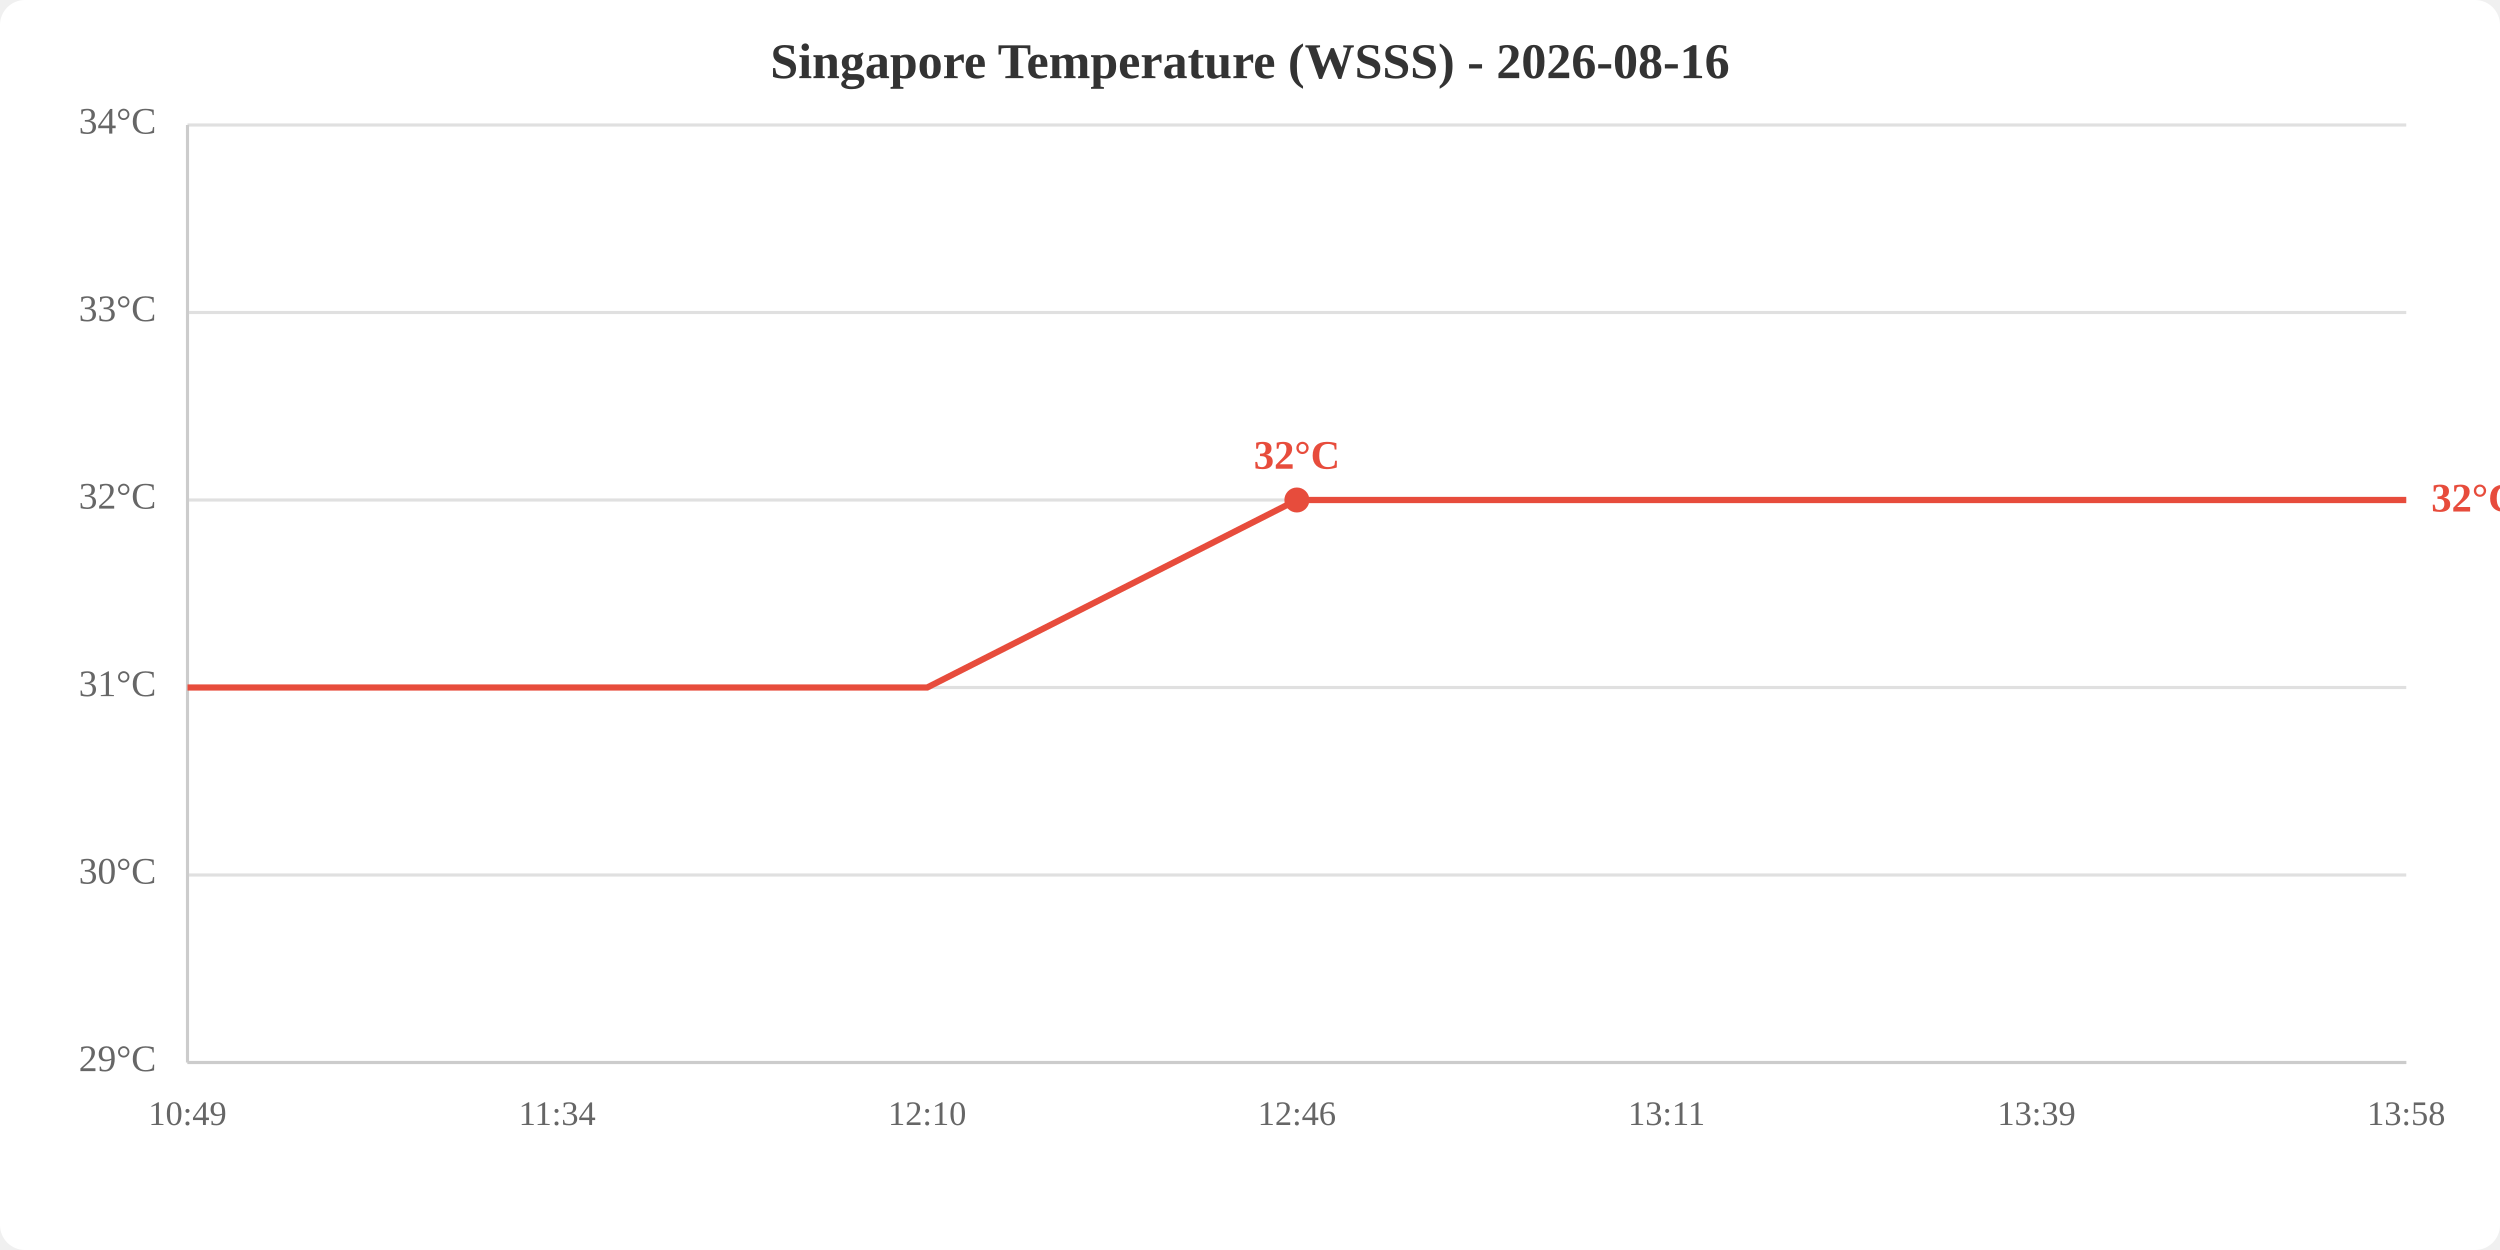
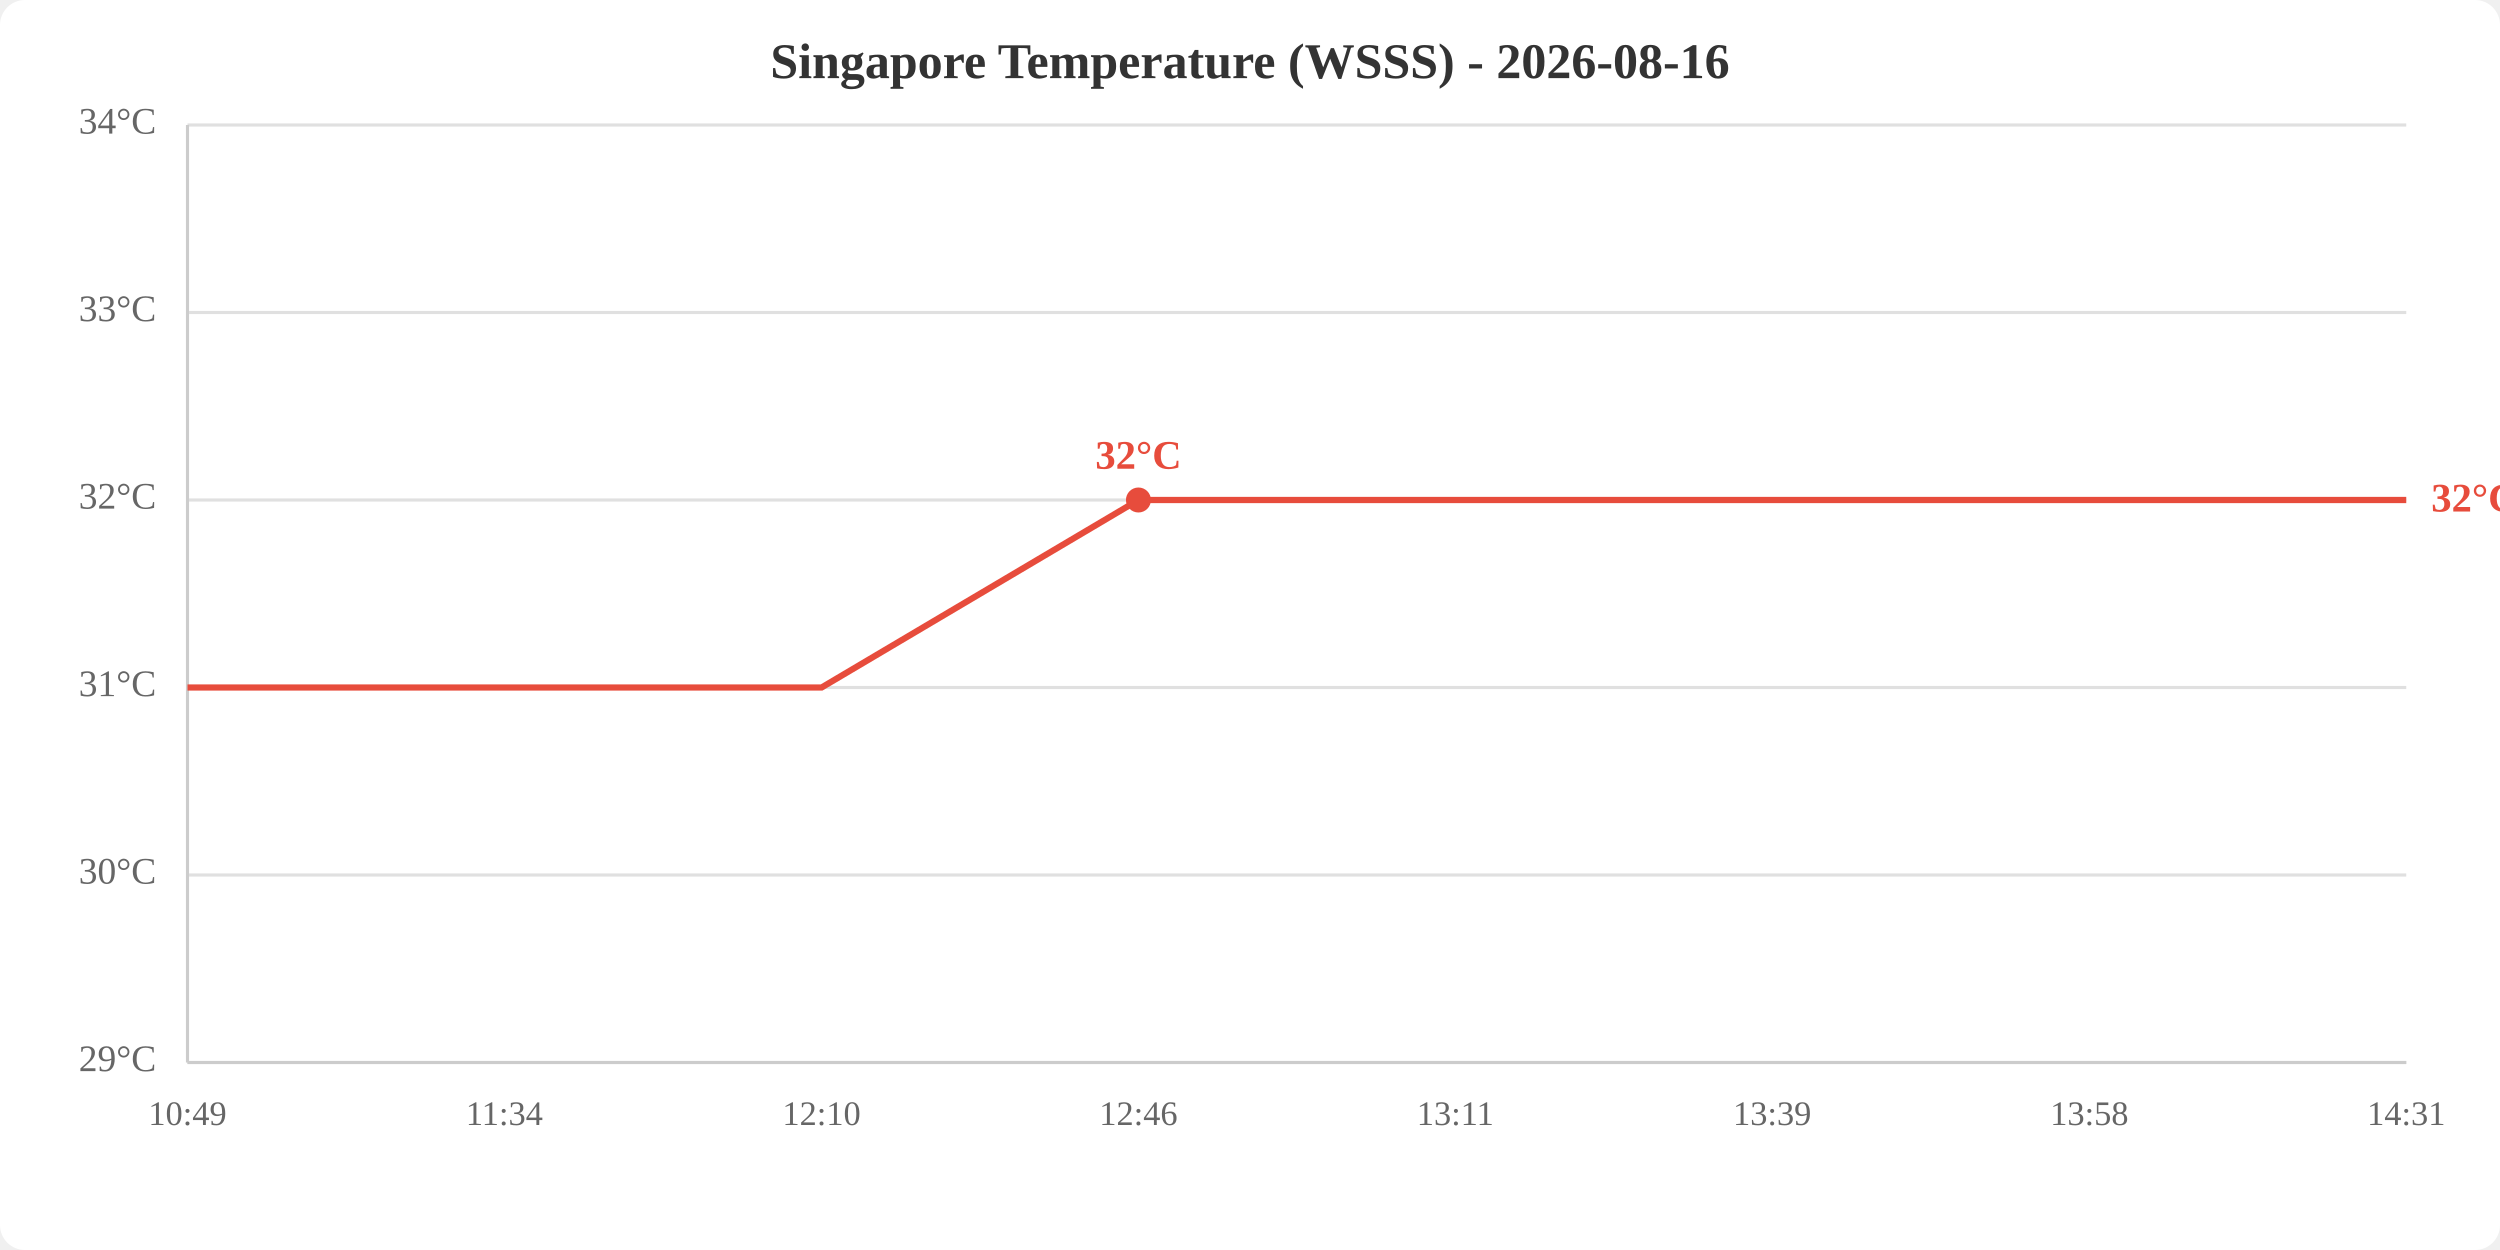
<svg xmlns="http://www.w3.org/2000/svg" viewBox="0 0 800 400" width="800" height="400">
  <rect width="800" height="400" fill="white" rx="8" />
  <text x="400.0" y="25" text-anchor="middle" font-size="16" font-weight="bold" fill="#333">Singapore Temperature (WSSS) - 2026-08-16</text>
  <line x1="60" y1="340.0" x2="770" y2="340.0" stroke="#e0e0e0" stroke-width="1" />
  <line x1="60" y1="280.0" x2="770" y2="280.0" stroke="#e0e0e0" stroke-width="1" />
  <line x1="60" y1="220.0" x2="770" y2="220.0" stroke="#e0e0e0" stroke-width="1" />
  <line x1="60" y1="160.0" x2="770" y2="160.0" stroke="#e0e0e0" stroke-width="1" />
  <line x1="60" y1="100.0" x2="770" y2="100.0" stroke="#e0e0e0" stroke-width="1" />
  <line x1="60" y1="40.0" x2="770" y2="40.0" stroke="#e0e0e0" stroke-width="1" />
  <text x="50" y="340.0" text-anchor="end" dominant-baseline="middle" fill="#666" font-size="12">29°C</text>
  <text x="50" y="280.0" text-anchor="end" dominant-baseline="middle" fill="#666" font-size="12">30°C</text>
  <text x="50" y="220.0" text-anchor="end" dominant-baseline="middle" fill="#666" font-size="12">31°C</text>
  <text x="50" y="160.0" text-anchor="end" dominant-baseline="middle" fill="#666" font-size="12">32°C</text>
  <text x="50" y="100.0" text-anchor="end" dominant-baseline="middle" fill="#666" font-size="12">33°C</text>
  <text x="50" y="40.0" text-anchor="end" dominant-baseline="middle" fill="#666" font-size="12">34°C</text>
  <text x="60.0" y="360" text-anchor="middle" fill="#666" font-size="11">10:49</text>
-   <text x="178.3" y="360" text-anchor="middle" fill="#666" font-size="11">11:34</text>
-   <text x="296.7" y="360" text-anchor="middle" fill="#666" font-size="11">12:10</text>
-   <text x="415.0" y="360" text-anchor="middle" fill="#666" font-size="11">12:46</text>
-   <text x="533.3" y="360" text-anchor="middle" fill="#666" font-size="11">13:11</text>
-   <text x="651.7" y="360" text-anchor="middle" fill="#666" font-size="11">13:39</text>
-   <text x="770.0" y="360" text-anchor="middle" fill="#666" font-size="11">13:58</text>
+   <text x="161.4" y="360" text-anchor="middle" fill="#666" font-size="11">11:34</text>
+   <text x="262.9" y="360" text-anchor="middle" fill="#666" font-size="11">12:10</text>
+   <text x="364.3" y="360" text-anchor="middle" fill="#666" font-size="11">12:46</text>
+   <text x="465.7" y="360" text-anchor="middle" fill="#666" font-size="11">13:11</text>
+   <text x="567.1" y="360" text-anchor="middle" fill="#666" font-size="11">13:39</text>
+   <text x="668.6" y="360" text-anchor="middle" fill="#666" font-size="11">13:58</text>
+   <text x="770.0" y="360" text-anchor="middle" fill="#666" font-size="11">14:31</text>
  <line x1="60" y1="40" x2="60" y2="340" stroke="#ccc" stroke-width="1" />
  <line x1="60" y1="340" x2="770" y2="340" stroke="#ccc" stroke-width="1" />
-   <polyline points="60.0,220.0 178.3,220.0 296.7,220.0 415.0,160.0 533.3,160.0 651.7,160.0 770.0,160.0" fill="none" stroke="#e74c3c" stroke-width="2" />
-   <circle cx="415.0" cy="160.0" r="4" fill="#e74c3c" />
-   <text x="415.0" y="150.0" text-anchor="middle" fill="#e74c3c" font-size="13" font-weight="bold">32°C</text>
+   <polyline points="60.0,220.0 161.4,220.0 262.9,220.0 364.3,160.0 465.7,160.0 567.1,160.0 668.6,160.0 770.0,160.0" fill="none" stroke="#e74c3c" stroke-width="2" />
+   <circle cx="364.3" cy="160.0" r="4" fill="#e74c3c" />
+   <text x="364.3" y="150.0" text-anchor="middle" fill="#e74c3c" font-size="13" font-weight="bold">32°C</text>
  <text x="778.0" y="160.0" fill="#e74c3c" font-size="13" font-weight="bold" dominant-baseline="middle">32°C</text>
</svg>
